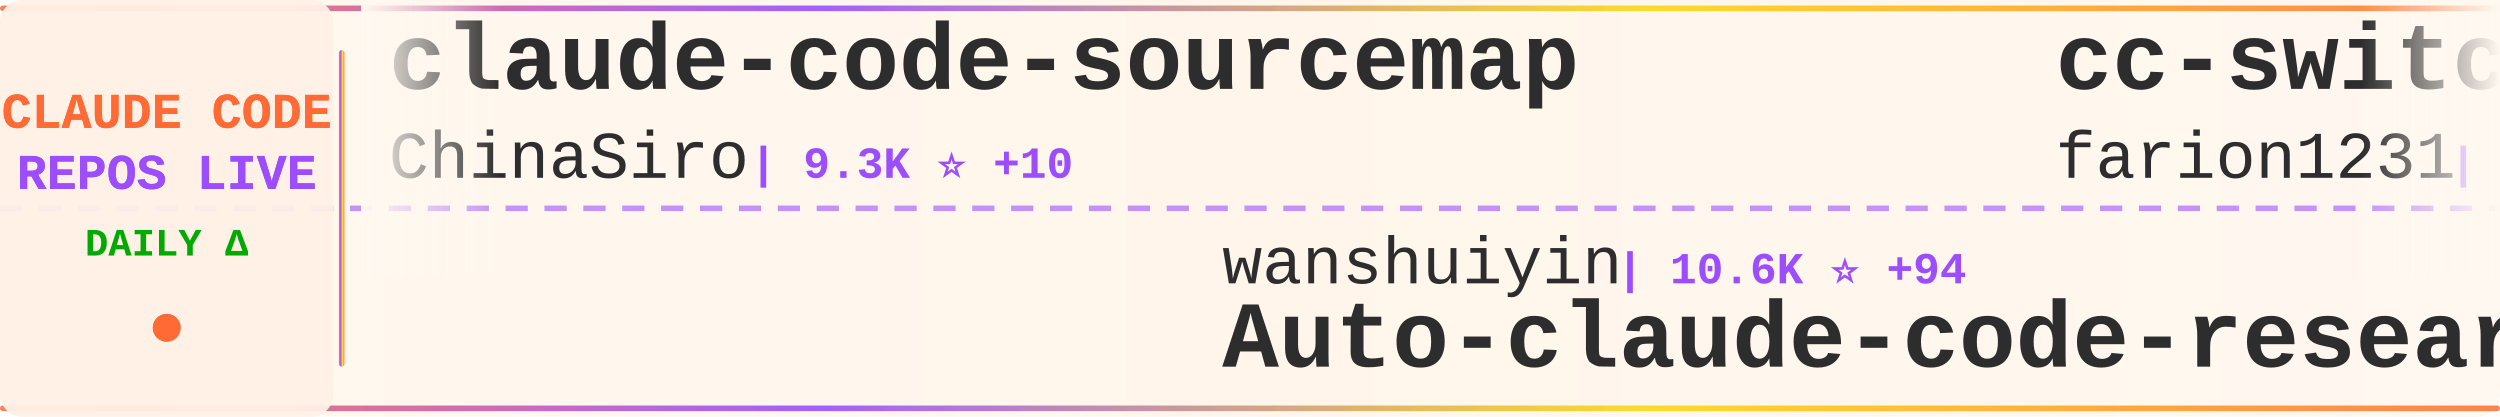
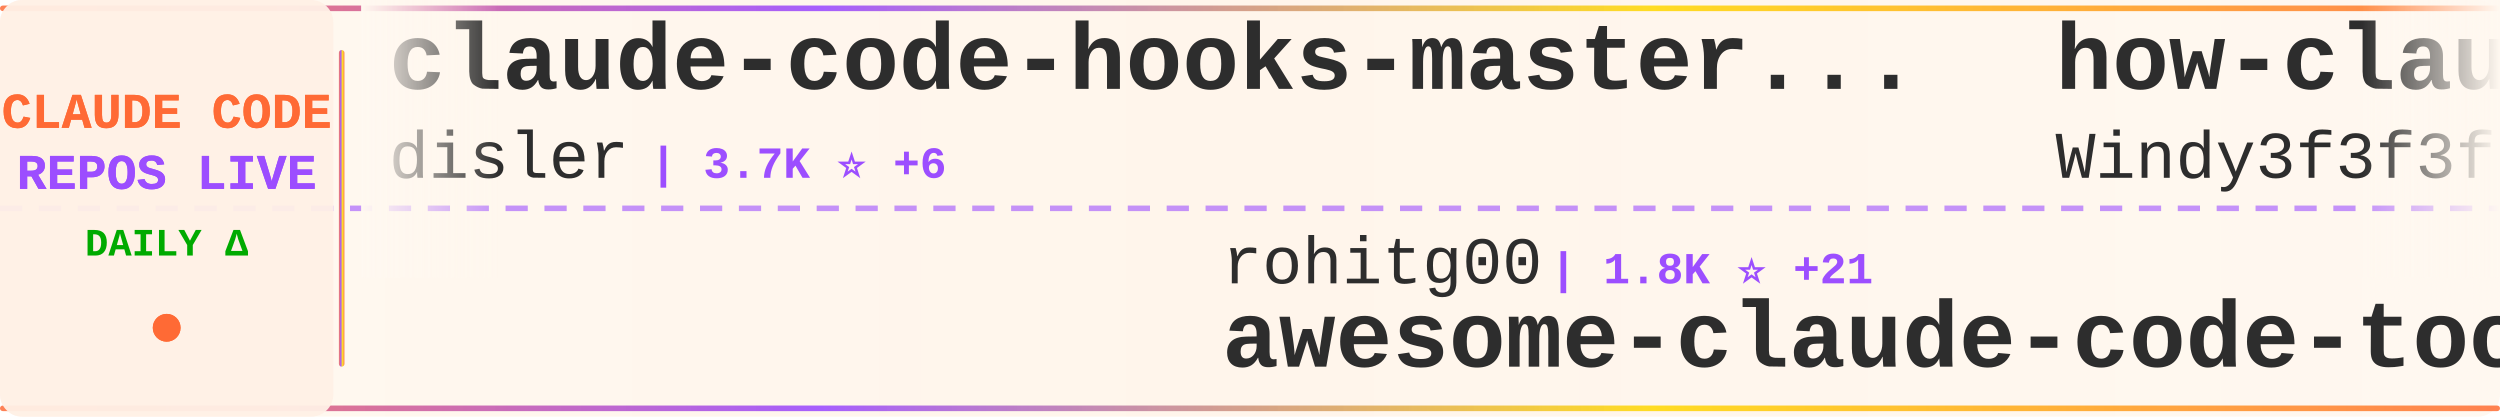
<svg xmlns="http://www.w3.org/2000/svg" width="900" height="150">
  <defs>
    <linearGradient id="tickerBg" x1="0%" y1="0%" x2="100%" y2="0%">
      <stop offset="0%" style="stop-color:#fff8f0;stop-opacity:0.98" />
      <stop offset="50%" style="stop-color:#fff5eb;stop-opacity:1" />
      <stop offset="100%" style="stop-color:#fff8f0;stop-opacity:0.98" />
    </linearGradient>
    <linearGradient id="borderGrad" x1="0%" y1="0%" x2="100%" y2="0%">
      <stop offset="0%" style="stop-color:#FF6B35;stop-opacity:0.85">
        <animate attributeName="stop-opacity" values="0.85;1;0.85" dur="2s" repeatCount="indefinite" />
      </stop>
      <stop offset="33%" style="stop-color:#9C4EFF;stop-opacity:0.9">
        <animate attributeName="stop-opacity" values="0.9;1;0.9" dur="2.2s" repeatCount="indefinite" />
      </stop>
      <stop offset="66%" style="stop-color:#FFD700;stop-opacity:0.85">
        <animate attributeName="stop-opacity" values="0.85;1;0.85" dur="1.8s" repeatCount="indefinite" />
      </stop>
      <stop offset="100%" style="stop-color:#FF6B35;stop-opacity:0.85">
        <animate attributeName="stop-opacity" values="0.85;1;0.85" dur="2s" repeatCount="indefinite" />
      </stop>
    </linearGradient>
    <filter id="textGlow">
      <feGaussianBlur stdDeviation="0.15" result="coloredBlur" />
      <feMerge>
        <feMergeNode in="coloredBlur" />
        <feMergeNode in="SourceGraphic" />
      </feMerge>
    </filter>
    <filter id="metricGlow">
      <feGaussianBlur stdDeviation="0.2" result="coloredBlur" />
      <feMerge>
        <feMergeNode in="coloredBlur" />
        <feMergeNode in="SourceGraphic" />
      </feMerge>
    </filter>
    <linearGradient id="leftFade" x1="0%" y1="0%" x2="100%" y2="0%">
      <stop offset="0%" style="stop-color:#fff8f0;stop-opacity:1" />
      <stop offset="100%" style="stop-color:#fff8f0;stop-opacity:0" />
    </linearGradient>
    <linearGradient id="rightFade" x1="0%" y1="0%" x2="100%" y2="0%">
      <stop offset="0%" style="stop-color:#fff8f0;stop-opacity:0" />
      <stop offset="100%" style="stop-color:#fff8f0;stop-opacity:1" />
    </linearGradient>
  </defs>
  <rect width="900" height="150" fill="url(#tickerBg)" rx="8" />
  <rect x="0" y="2" width="900" height="2" fill="url(#borderGrad)" rx="1" />
  <rect x="0" y="146" width="900" height="2" fill="url(#borderGrad)" rx="1" />
  <line x1="0" y1="75" x2="900" y2="75" stroke="#9C4EFF" stroke-width="2" stroke-dasharray="8 6" opacity="0.6" />
  <rect x="0" y="0" width="120" height="150" fill="#fff0e6" opacity="0.95" rx="8" />
  <text x="60" y="46" font-family="'Courier New', monospace" font-size="18" font-weight="bold" fill="#FF6B35" text-anchor="middle" filter="url(#textGlow)">
    CLAUDE CODE
  </text>
  <text x="60" y="68" font-family="'Courier New', monospace" font-size="18" font-weight="bold" fill="#9C4EFF" text-anchor="middle" filter="url(#textGlow)">
    REPOS LIVE
  </text>
  <text x="60" y="92" font-family="'Courier New', monospace" font-size="14" font-weight="bold" fill="#00aa00" text-anchor="middle">
    DAILY Δ
  </text>
  <circle cx="60" cy="118" r="5" fill="#FF6B35" filter="url(#metricGlow)">
    <animate attributeName="r" values="4;6;4" dur="1.5s" repeatCount="indefinite" />
    <animate attributeName="opacity" values="0.6;1;0.6" dur="1.5s" repeatCount="indefinite" />
  </circle>
  <rect x="122" y="18" width="2" height="114" fill="url(#borderGrad)" rx="1" />
  <clipPath id="tickerClip">
    <rect x="130" y="0" width="770" height="150" />
  </clipPath>
  <g clip-path="url(#tickerClip)">
    <g id="tickerItems">
      <animateTransform attributeName="transform" attributeType="XML" type="translate" from="0 0" to="-3000 0" dur="54s" repeatCount="indefinite" />
      <g transform="translate(0, 0)">
-         <text x="140" y="32" font-family="'Courier New', monospace" font-size="34" font-weight="bold" fill="#2d2d2d">claude-code-sourcemap</text>
-         <text x="140" y="64" font-family="'Courier New', monospace" font-size="24" font-weight="normal" fill="#2d2d2d" opacity="1.0">ChinaSiro</text>
-         <text x="270" y="64" font-family="'Courier New', monospace" font-size="16" font-weight="bold" fill="#9C4EFF"> | 9.3K ⭐ +10</text>
+         <text x="140" y="32" font-family="'Courier New', monospace" font-size="34" font-weight="bold" fill="#2d2d2d">claude-code-hooks-master...</text>
+         <text x="140" y="64" font-family="'Courier New', monospace" font-size="24" font-weight="normal" fill="#2d2d2d" opacity="1.0">disler</text>
+         <text x="234" y="64" font-family="'Courier New', monospace" font-size="16" font-weight="bold" fill="#9C4EFF"> | 3.7K ⭐ +6</text>
      </g>
      <g transform="translate(300, 0)">
-         <text x="140" y="102" font-family="'Courier New', monospace" font-size="24" font-weight="normal" fill="#2d2d2d" opacity="1.0">wanshuiyin</text>
-         <text x="282" y="102" font-family="'Courier New', monospace" font-size="16" font-weight="bold" fill="#9C4EFF"> | 10.6K ⭐ +94</text>
-         <text x="140" y="132" font-family="'Courier New', monospace" font-size="34" font-weight="bold" fill="#2d2d2d">Auto-claude-code-researc...</text>
+         <text x="140" y="102" font-family="'Courier New', monospace" font-size="24" font-weight="normal" fill="#2d2d2d" opacity="1.0">rohitg00</text>
+         <text x="258" y="102" font-family="'Courier New', monospace" font-size="16" font-weight="bold" fill="#9C4EFF"> | 1.8K ⭐ +21</text>
+         <text x="140" y="132" font-family="'Courier New', monospace" font-size="34" font-weight="bold" fill="#2d2d2d">awesome-claude-code-tool...</text>
      </g>
      <g transform="translate(600, 0)">
-         <text x="140" y="32" font-family="'Courier New', monospace" font-size="34" font-weight="bold" fill="#2d2d2d">cc-switch</text>
-         <text x="140" y="64" font-family="'Courier New', monospace" font-size="24" font-weight="normal" fill="#2d2d2d" opacity="1.0">farion1231</text>
-         <text x="282" y="64" font-family="'Courier New', monospace" font-size="16" font-weight="bold" fill="#9C4EFF"> | 80.5K ⭐ +1.1K</text>
+         <text x="140" y="32" font-family="'Courier New', monospace" font-size="34" font-weight="bold" fill="#2d2d2d">how-claude-code-works</text>
+         <text x="140" y="64" font-family="'Courier New', monospace" font-size="24" font-weight="normal" fill="#2d2d2d" opacity="1.0">Windy3f3f3f3f</text>
+         <text x="318" y="64" font-family="'Courier New', monospace" font-size="16" font-weight="bold" fill="#9C4EFF"> | 2.5K ⭐ +20</text>
      </g>
      <g transform="translate(900, 0)">
-         <text x="140" y="102" font-family="'Courier New', monospace" font-size="24" font-weight="normal" fill="#2d2d2d" opacity="1.0">alex000kim</text>
-         <text x="282" y="102" font-family="'Courier New', monospace" font-size="16" font-weight="bold" fill="#9C4EFF"> | 227 ⭐</text>
+         <text x="140" y="102" font-family="'Courier New', monospace" font-size="24" font-weight="normal" fill="#2d2d2d" opacity="1.0">shareAI-lab</text>
+         <text x="294" y="102" font-family="'Courier New', monospace" font-size="16" font-weight="bold" fill="#9C4EFF"> | 62.6K ⭐ +246</text>
+         <text x="140" y="132" font-family="'Courier New', monospace" font-size="34" font-weight="bold" fill="#2d2d2d">learn-claude-code</text>
+       </g>
+       <g transform="translate(1200, 0)">
+         <text x="140" y="32" font-family="'Courier New', monospace" font-size="34" font-weight="bold" fill="#2d2d2d">ECC</text>
+         <text x="140" y="64" font-family="'Courier New', monospace" font-size="24" font-weight="normal" fill="#2d2d2d" opacity="1.0">affaan-m</text>
+         <text x="258" y="64" font-family="'Courier New', monospace" font-size="16" font-weight="bold" fill="#9C4EFF"> | 192.1K ⭐ +1.9K</text>
+       </g>
+       <g transform="translate(1500, 0)">
+         <text x="140" y="102" font-family="'Courier New', monospace" font-size="24" font-weight="normal" fill="#2d2d2d" opacity="1.0">anthropics</text>
+         <text x="282" y="102" font-family="'Courier New', monospace" font-size="16" font-weight="bold" fill="#9C4EFF"> | 126.5K ⭐ +308</text>
        <text x="140" y="132" font-family="'Courier New', monospace" font-size="34" font-weight="bold" fill="#2d2d2d">claude-code</text>
      </g>
-       <g transform="translate(1200, 0)">
-         <text x="140" y="32" font-family="'Courier New', monospace" font-size="34" font-weight="bold" fill="#2d2d2d">claude-code-telegram</text>
-         <text x="140" y="64" font-family="'Courier New', monospace" font-size="24" font-weight="normal" fill="#2d2d2d" opacity="1.0">RichardAtCT</text>
-         <text x="294" y="64" font-family="'Courier New', monospace" font-size="16" font-weight="bold" fill="#9C4EFF"> | 2.6K ⭐ +4</text>
-       </g>
-       <g transform="translate(1500, 0)">
-         <text x="140" y="102" font-family="'Courier New', monospace" font-size="24" font-weight="normal" fill="#2d2d2d" opacity="1.0">multica-ai</text>
-         <text x="282" y="102" font-family="'Courier New', monospace" font-size="16" font-weight="bold" fill="#9C4EFF"> | 153.6K ⭐ +2.7K</text>
-         <text x="140" y="132" font-family="'Courier New', monospace" font-size="34" font-weight="bold" fill="#2d2d2d">andrej-karpathy-skills</text>
-       </g>
      <g transform="translate(1800, 0)">
-         <text x="140" y="32" font-family="'Courier New', monospace" font-size="34" font-weight="bold" fill="#2d2d2d">pi-vs-claude-code</text>
-         <text x="140" y="64" font-family="'Courier New', monospace" font-size="24" font-weight="normal" fill="#2d2d2d" opacity="1.0">disler</text>
-         <text x="234" y="64" font-family="'Courier New', monospace" font-size="16" font-weight="bold" fill="#9C4EFF"> | 1.2K ⭐ +12</text>
+         <text x="140" y="32" font-family="'Courier New', monospace" font-size="34" font-weight="bold" fill="#2d2d2d">claude-code</text>
+         <text x="140" y="64" font-family="'Courier New', monospace" font-size="24" font-weight="normal" fill="#2d2d2d" opacity="1.0">VineeTagarwaL-code</text>
+         <text x="378" y="64" font-family="'Courier New', monospace" font-size="16" font-weight="bold" fill="#9C4EFF"> | 275 ⭐</text>
      </g>
      <g transform="translate(2100, 0)">
-         <text x="140" y="102" font-family="'Courier New', monospace" font-size="24" font-weight="normal" fill="#2d2d2d" opacity="1.0">sugyan</text>
-         <text x="234" y="102" font-family="'Courier New', monospace" font-size="16" font-weight="bold" fill="#9C4EFF"> | 1.1K ⭐ +3</text>
-         <text x="140" y="132" font-family="'Courier New', monospace" font-size="34" font-weight="bold" fill="#2d2d2d">claude-code-webui</text>
+         <text x="140" y="102" font-family="'Courier New', monospace" font-size="24" font-weight="normal" fill="#2d2d2d" opacity="1.0">catlog22</text>
+         <text x="258" y="102" font-family="'Courier New', monospace" font-size="16" font-weight="bold" fill="#9C4EFF"> | 2.0K ⭐ +9</text>
+         <text x="140" y="132" font-family="'Courier New', monospace" font-size="34" font-weight="bold" fill="#2d2d2d">Claude-Code-Workflow</text>
      </g>
      <g transform="translate(2400, 0)">
-         <text x="140" y="32" font-family="'Courier New', monospace" font-size="34" font-weight="bold" fill="#2d2d2d">Claude-Code-Usage-Monito...</text>
-         <text x="140" y="64" font-family="'Courier New', monospace" font-size="24" font-weight="normal" fill="#2d2d2d" opacity="1.0">Maciek-roboblog</text>
-         <text x="342" y="64" font-family="'Courier New', monospace" font-size="16" font-weight="bold" fill="#9C4EFF"> | 8.1K ⭐ +6</text>
+         <text x="140" y="32" font-family="'Courier New', monospace" font-size="34" font-weight="bold" fill="#2d2d2d">ClaudeCode</text>
+         <text x="140" y="64" font-family="'Courier New', monospace" font-size="24" font-weight="normal" fill="#2d2d2d" opacity="1.0">guanshan</text>
+         <text x="258" y="64" font-family="'Courier New', monospace" font-size="16" font-weight="bold" fill="#9C4EFF"> | 59 ⭐</text>
      </g>
      <g transform="translate(2700, 0)">
-         <text x="140" y="102" font-family="'Courier New', monospace" font-size="24" font-weight="normal" fill="#2d2d2d" opacity="1.0">andrew-kramer-inno</text>
-         <text x="378" y="102" font-family="'Courier New', monospace" font-size="16" font-weight="bold" fill="#9C4EFF"> | 590 ⭐ +1</text>
-         <text x="140" y="132" font-family="'Courier New', monospace" font-size="34" font-weight="bold" fill="#2d2d2d">claude-code-source-build</text>
+         <text x="140" y="102" font-family="'Courier New', monospace" font-size="24" font-weight="normal" fill="#2d2d2d" opacity="1.0">freestylefly</text>
+         <text x="306" y="102" font-family="'Courier New', monospace" font-size="16" font-weight="bold" fill="#9C4EFF"> | 125 ⭐</text>
+         <text x="140" y="132" font-family="'Courier New', monospace" font-size="34" font-weight="bold" fill="#2d2d2d">claude-code</text>
      </g>
      <g transform="translate(3000, 0)">
-         <text x="140" y="32" font-family="'Courier New', monospace" font-size="34" font-weight="bold" fill="#2d2d2d">claude-code-sourcemap</text>
-         <text x="140" y="64" font-family="'Courier New', monospace" font-size="24" font-weight="normal" fill="#2d2d2d" opacity="1.0">ChinaSiro</text>
-         <text x="270" y="64" font-family="'Courier New', monospace" font-size="16" font-weight="bold" fill="#9C4EFF"> | 9.3K ⭐ +10</text>
+         <text x="140" y="32" font-family="'Courier New', monospace" font-size="34" font-weight="bold" fill="#2d2d2d">claude-code-hooks-master...</text>
+         <text x="140" y="64" font-family="'Courier New', monospace" font-size="24" font-weight="normal" fill="#2d2d2d" opacity="1.0">disler</text>
+         <text x="234" y="64" font-family="'Courier New', monospace" font-size="16" font-weight="bold" fill="#9C4EFF"> | 3.7K ⭐ +6</text>
      </g>
      <g transform="translate(3300, 0)">
-         <text x="140" y="102" font-family="'Courier New', monospace" font-size="24" font-weight="normal" fill="#2d2d2d" opacity="1.0">wanshuiyin</text>
-         <text x="282" y="102" font-family="'Courier New', monospace" font-size="16" font-weight="bold" fill="#9C4EFF"> | 10.6K ⭐ +94</text>
-         <text x="140" y="132" font-family="'Courier New', monospace" font-size="34" font-weight="bold" fill="#2d2d2d">Auto-claude-code-researc...</text>
+         <text x="140" y="102" font-family="'Courier New', monospace" font-size="24" font-weight="normal" fill="#2d2d2d" opacity="1.0">rohitg00</text>
+         <text x="258" y="102" font-family="'Courier New', monospace" font-size="16" font-weight="bold" fill="#9C4EFF"> | 1.8K ⭐ +21</text>
+         <text x="140" y="132" font-family="'Courier New', monospace" font-size="34" font-weight="bold" fill="#2d2d2d">awesome-claude-code-tool...</text>
      </g>
      <g transform="translate(3600, 0)">
-         <text x="140" y="32" font-family="'Courier New', monospace" font-size="34" font-weight="bold" fill="#2d2d2d">cc-switch</text>
-         <text x="140" y="64" font-family="'Courier New', monospace" font-size="24" font-weight="normal" fill="#2d2d2d" opacity="1.0">farion1231</text>
-         <text x="282" y="64" font-family="'Courier New', monospace" font-size="16" font-weight="bold" fill="#9C4EFF"> | 80.5K ⭐ +1.1K</text>
+         <text x="140" y="32" font-family="'Courier New', monospace" font-size="34" font-weight="bold" fill="#2d2d2d">how-claude-code-works</text>
+         <text x="140" y="64" font-family="'Courier New', monospace" font-size="24" font-weight="normal" fill="#2d2d2d" opacity="1.0">Windy3f3f3f3f</text>
+         <text x="318" y="64" font-family="'Courier New', monospace" font-size="16" font-weight="bold" fill="#9C4EFF"> | 2.5K ⭐ +20</text>
      </g>
      <g transform="translate(3900, 0)">
-         <text x="140" y="102" font-family="'Courier New', monospace" font-size="24" font-weight="normal" fill="#2d2d2d" opacity="1.0">alex000kim</text>
-         <text x="282" y="102" font-family="'Courier New', monospace" font-size="16" font-weight="bold" fill="#9C4EFF"> | 227 ⭐</text>
-         <text x="140" y="132" font-family="'Courier New', monospace" font-size="34" font-weight="bold" fill="#2d2d2d">claude-code</text>
+         <text x="140" y="102" font-family="'Courier New', monospace" font-size="24" font-weight="normal" fill="#2d2d2d" opacity="1.0">shareAI-lab</text>
+         <text x="294" y="102" font-family="'Courier New', monospace" font-size="16" font-weight="bold" fill="#9C4EFF"> | 62.6K ⭐ +246</text>
+         <text x="140" y="132" font-family="'Courier New', monospace" font-size="34" font-weight="bold" fill="#2d2d2d">learn-claude-code</text>
      </g>
    </g>
  </g>
  <rect x="130" y="0" width="50" height="100" fill="url(#leftFade)" />
  <rect x="850" y="0" width="50" height="100" fill="url(#rightFade)" />
</svg>
